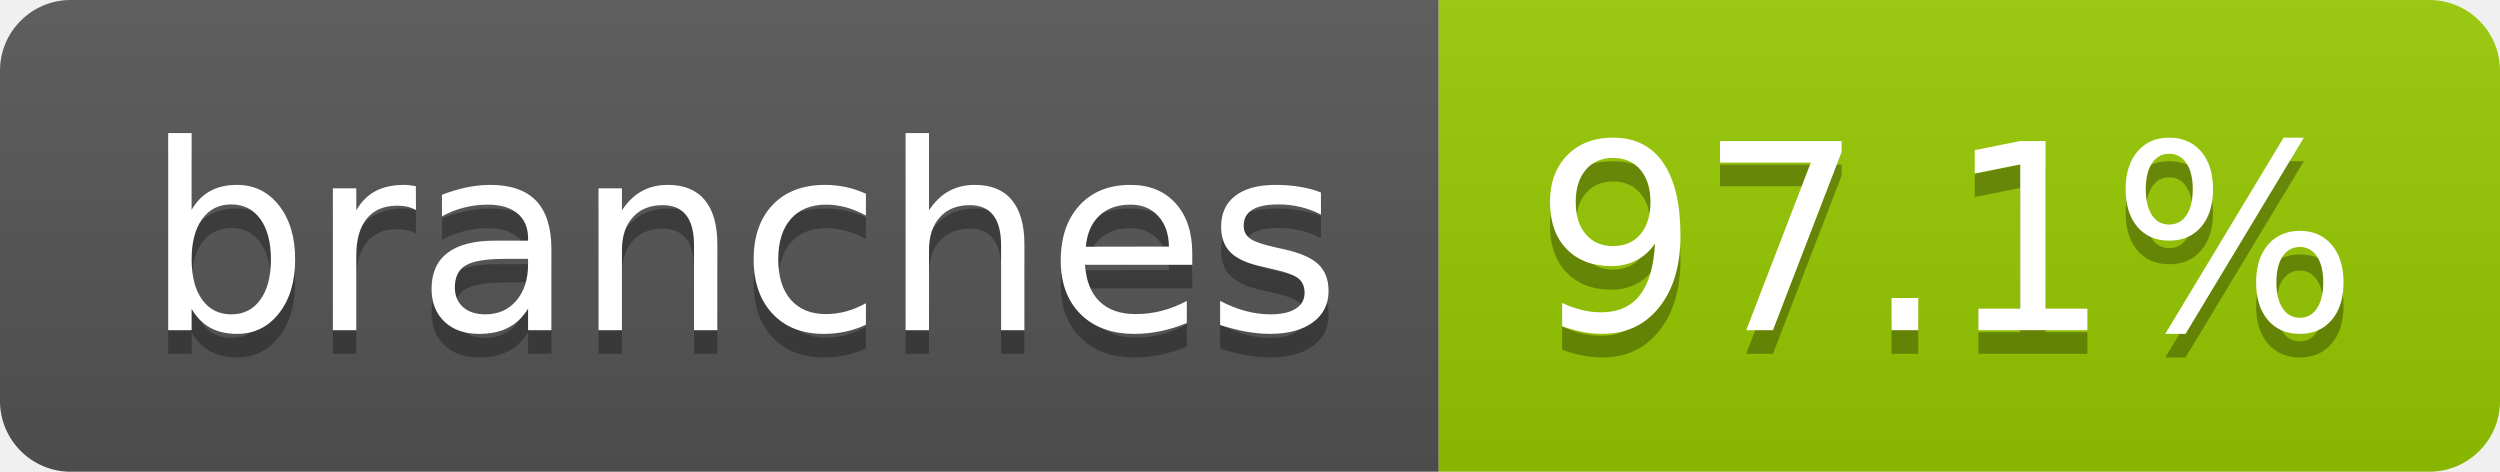
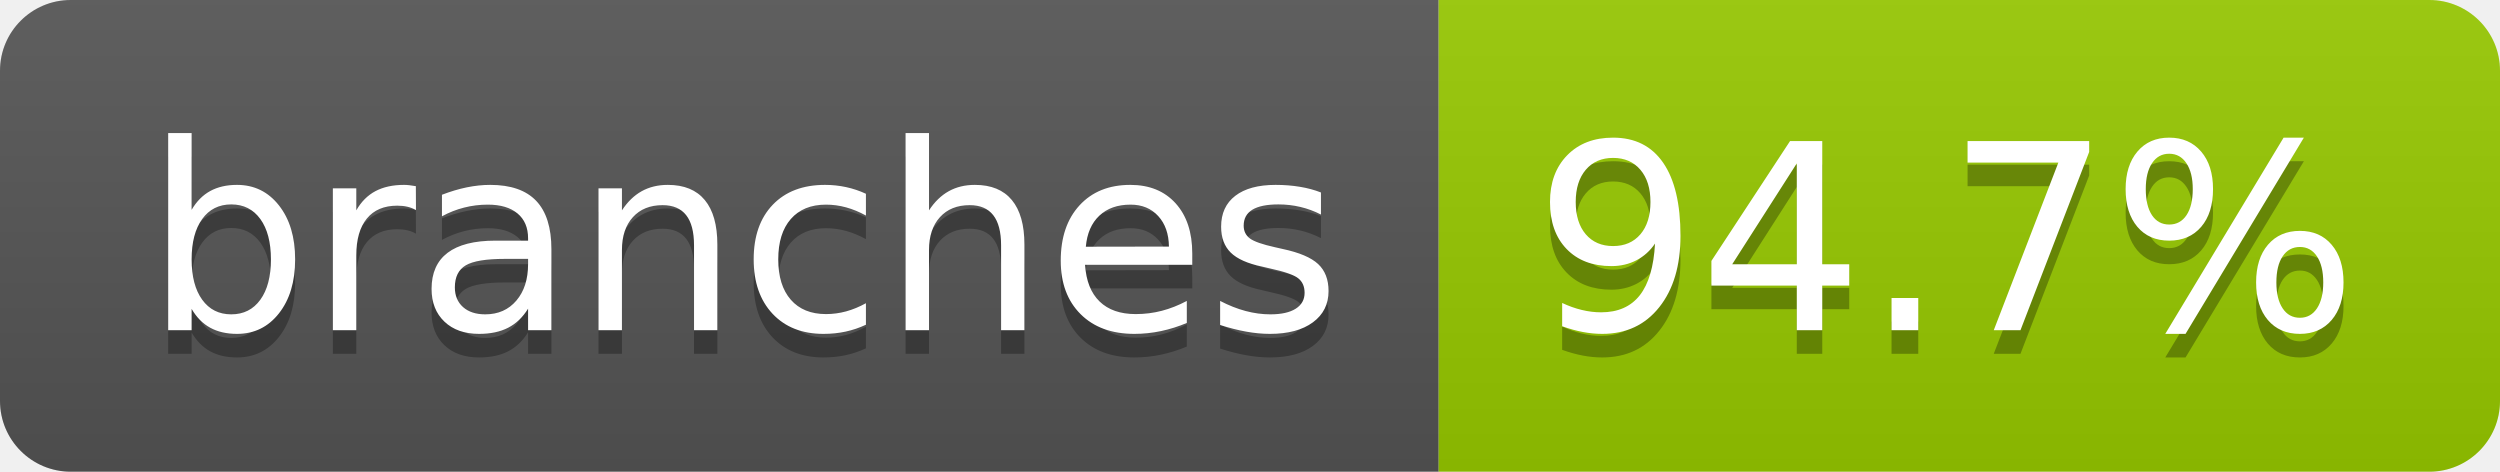
- <svg xmlns="http://www.w3.org/2000/svg" width="106" height="20" role="img" aria-label="branches: 97.1%">
+ <svg xmlns="http://www.w3.org/2000/svg" width="106" height="20" role="img" aria-label="branches: 94.7%">
  <linearGradient id="s" x2="0" y2="100%">
    <stop offset="0" stop-color="#bbb" stop-opacity=".1" />
    <stop offset="1" stop-opacity=".1" />
  </linearGradient>
  <clipPath id="r">
    <rect width="106" height="20" rx="3" fill="#fff" />
  </clipPath>
  <g clip-path="url(#r)">
    <rect width="61" height="20" fill="#555" />
    <rect x="61" width="45" height="20" fill="#97ca00" />
    <rect width="106" height="20" fill="url(#s)" />
  </g>
  <g fill="#fff" text-anchor="middle" font-family="Verdana,Geneva,DejaVu Sans,sans-serif" text-rendering="geometricPrecision" font-size="110">
    <text aria-hidden="true" x="315" y="150" fill="#010101" fill-opacity=".3" transform="scale(.1)" textLength="507">branches</text>
    <text x="315" y="140" transform="scale(.1)" fill="#fff" textLength="507">branches</text>
-     <text aria-hidden="true" x="825" y="150" fill="#010101" fill-opacity=".3" transform="scale(.1)" textLength="350">97.1%</text>
-     <text x="825" y="140" transform="scale(.1)" fill="#fff" textLength="350">97.1%</text>
+     <text aria-hidden="true" x="825" y="150" fill="#010101" fill-opacity=".3" transform="scale(.1)" textLength="350">94.7%</text>
+     <text x="825" y="140" transform="scale(.1)" fill="#fff" textLength="350">94.7%</text>
  </g>
</svg>
